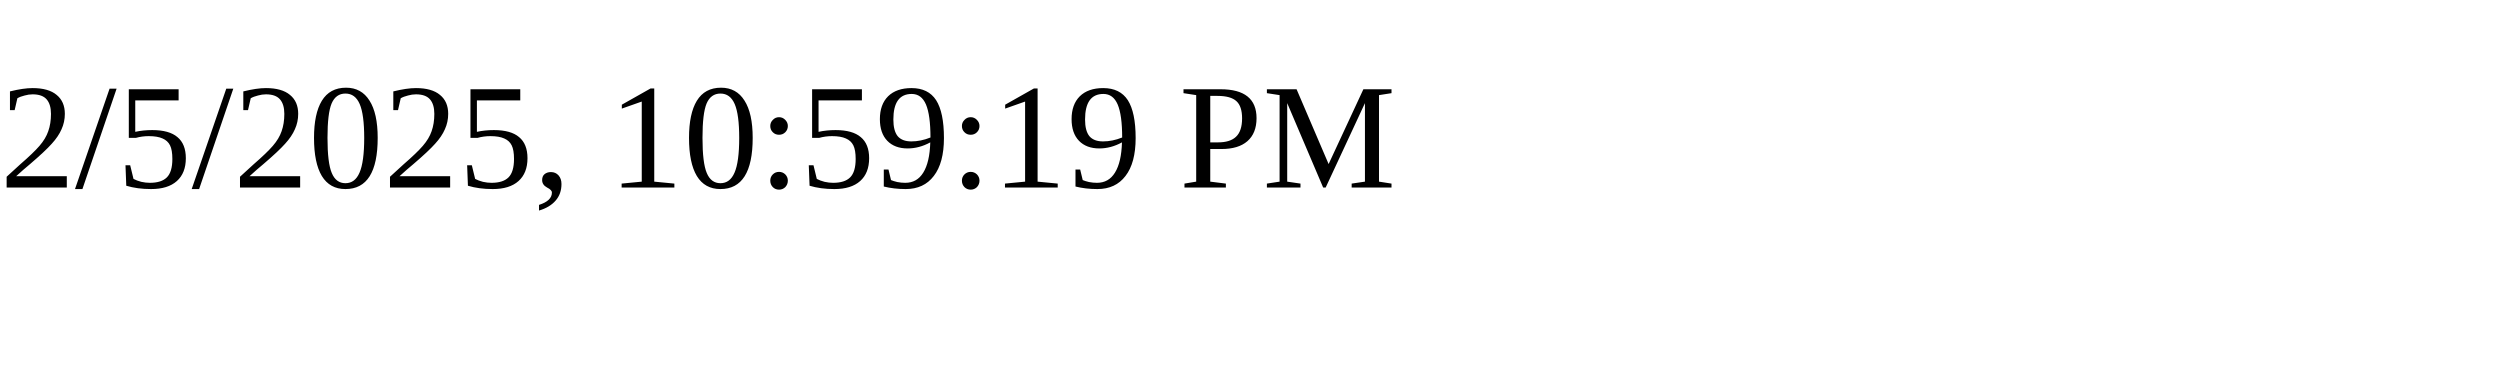
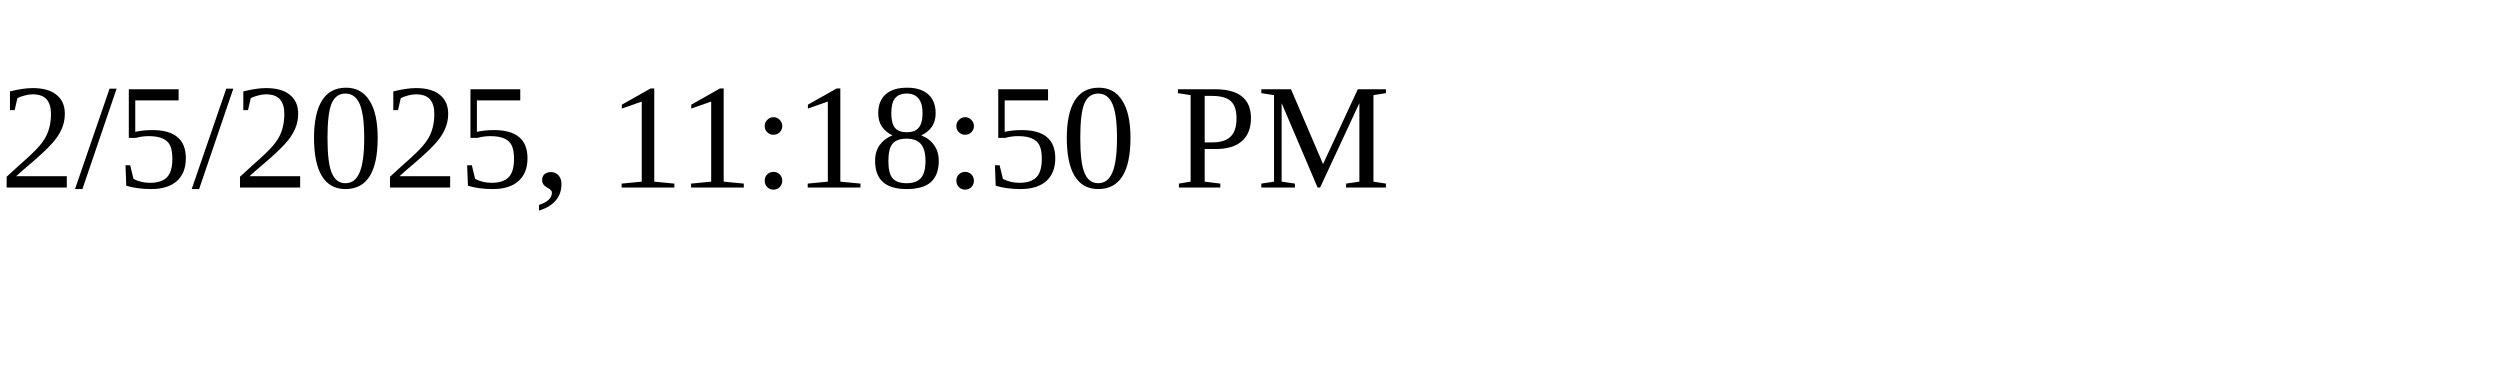
<svg xmlns="http://www.w3.org/2000/svg" height="30" width="200">
-   <text x="0" y="15">2/5/2025, 10:59:19 PM</text>
+   <text x="0" y="15">2/5/2025, 11:18:50 PM</text>
</svg>
